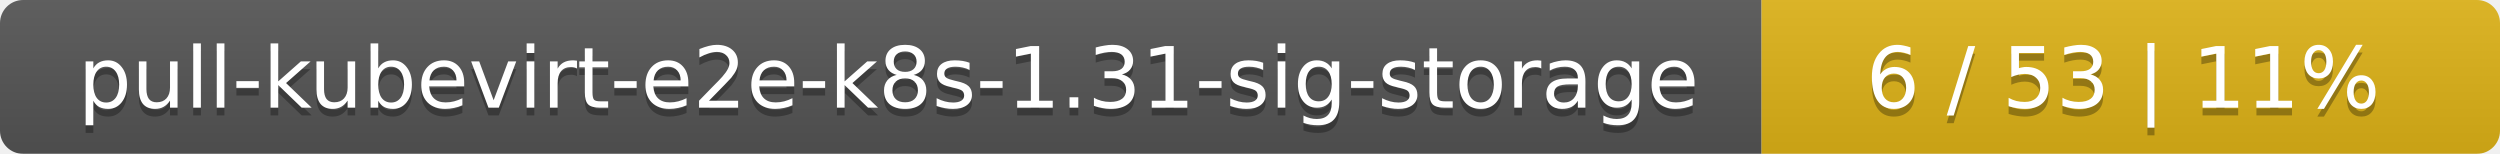
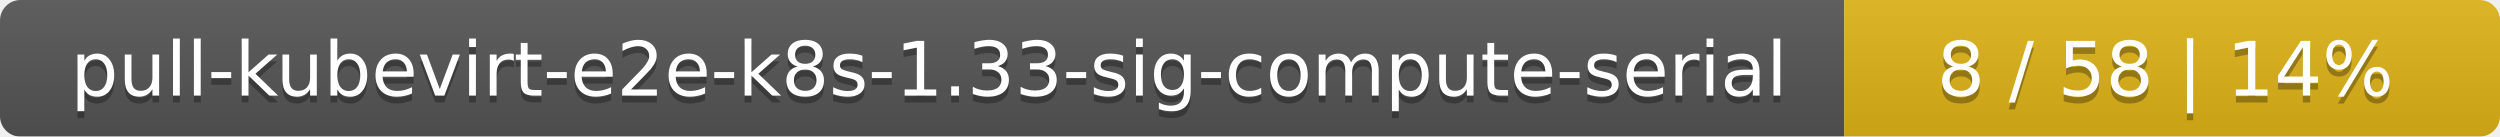
- <svg xmlns="http://www.w3.org/2000/svg" width="325" height="20">
+ <svg xmlns="http://www.w3.org/2000/svg" width="366" height="20">
  <linearGradient id="smooth" x2="0" y2="100%">
    <stop offset="0" stop-color="#bbb" stop-opacity=".1" />
    <stop offset="1" stop-opacity=".1" />
  </linearGradient>
  <mask id="round">
-     <rect width="325" height="20" rx="3" fill="#fff" />
+     <rect width="366" height="20" rx="3" fill="#fff" />
  </mask>
  <g mask="url(#round)">
-     <rect width="229" height="20" fill="#555" />
-     <rect x="229" width="96" height="20" fill="#dfb317" />
-     <rect width="325" height="20" fill="url(#smooth)" />
+     <rect width="270" height="20" fill="#555" />
+     <rect x="270" width="96" height="20" fill="#dfb317" />
+     <rect width="366" height="20" fill="url(#smooth)" />
  </g>
  <g fill="#fff" text-anchor="middle" font-family="DejaVu Sans,Verdana,Geneva,sans-serif" font-size="11">
-     <text x="115.5" y="15" fill="#010101" fill-opacity=".3">pull-kubevirt-e2e-k8s-1.31-sig-storage</text>
-     <text x="115.5" y="14">pull-kubevirt-e2e-k8s-1.31-sig-storage</text>
-     <text x="276" y="15" fill="#010101" fill-opacity=".3">6 / 53    |    11%</text>
-     <text x="276" y="14">6 / 53    |    11%</text>
+     <text x="136" y="15" fill="#010101" fill-opacity=".3">pull-kubevirt-e2e-k8s-1.33-sig-compute-serial</text>
+     <text x="136" y="14">pull-kubevirt-e2e-k8s-1.33-sig-compute-serial</text>
+     <text x="317" y="15" fill="#010101" fill-opacity=".3">8 / 58    |    14%</text>
+     <text x="317" y="14">8 / 58    |    14%</text>
  </g>
</svg>
